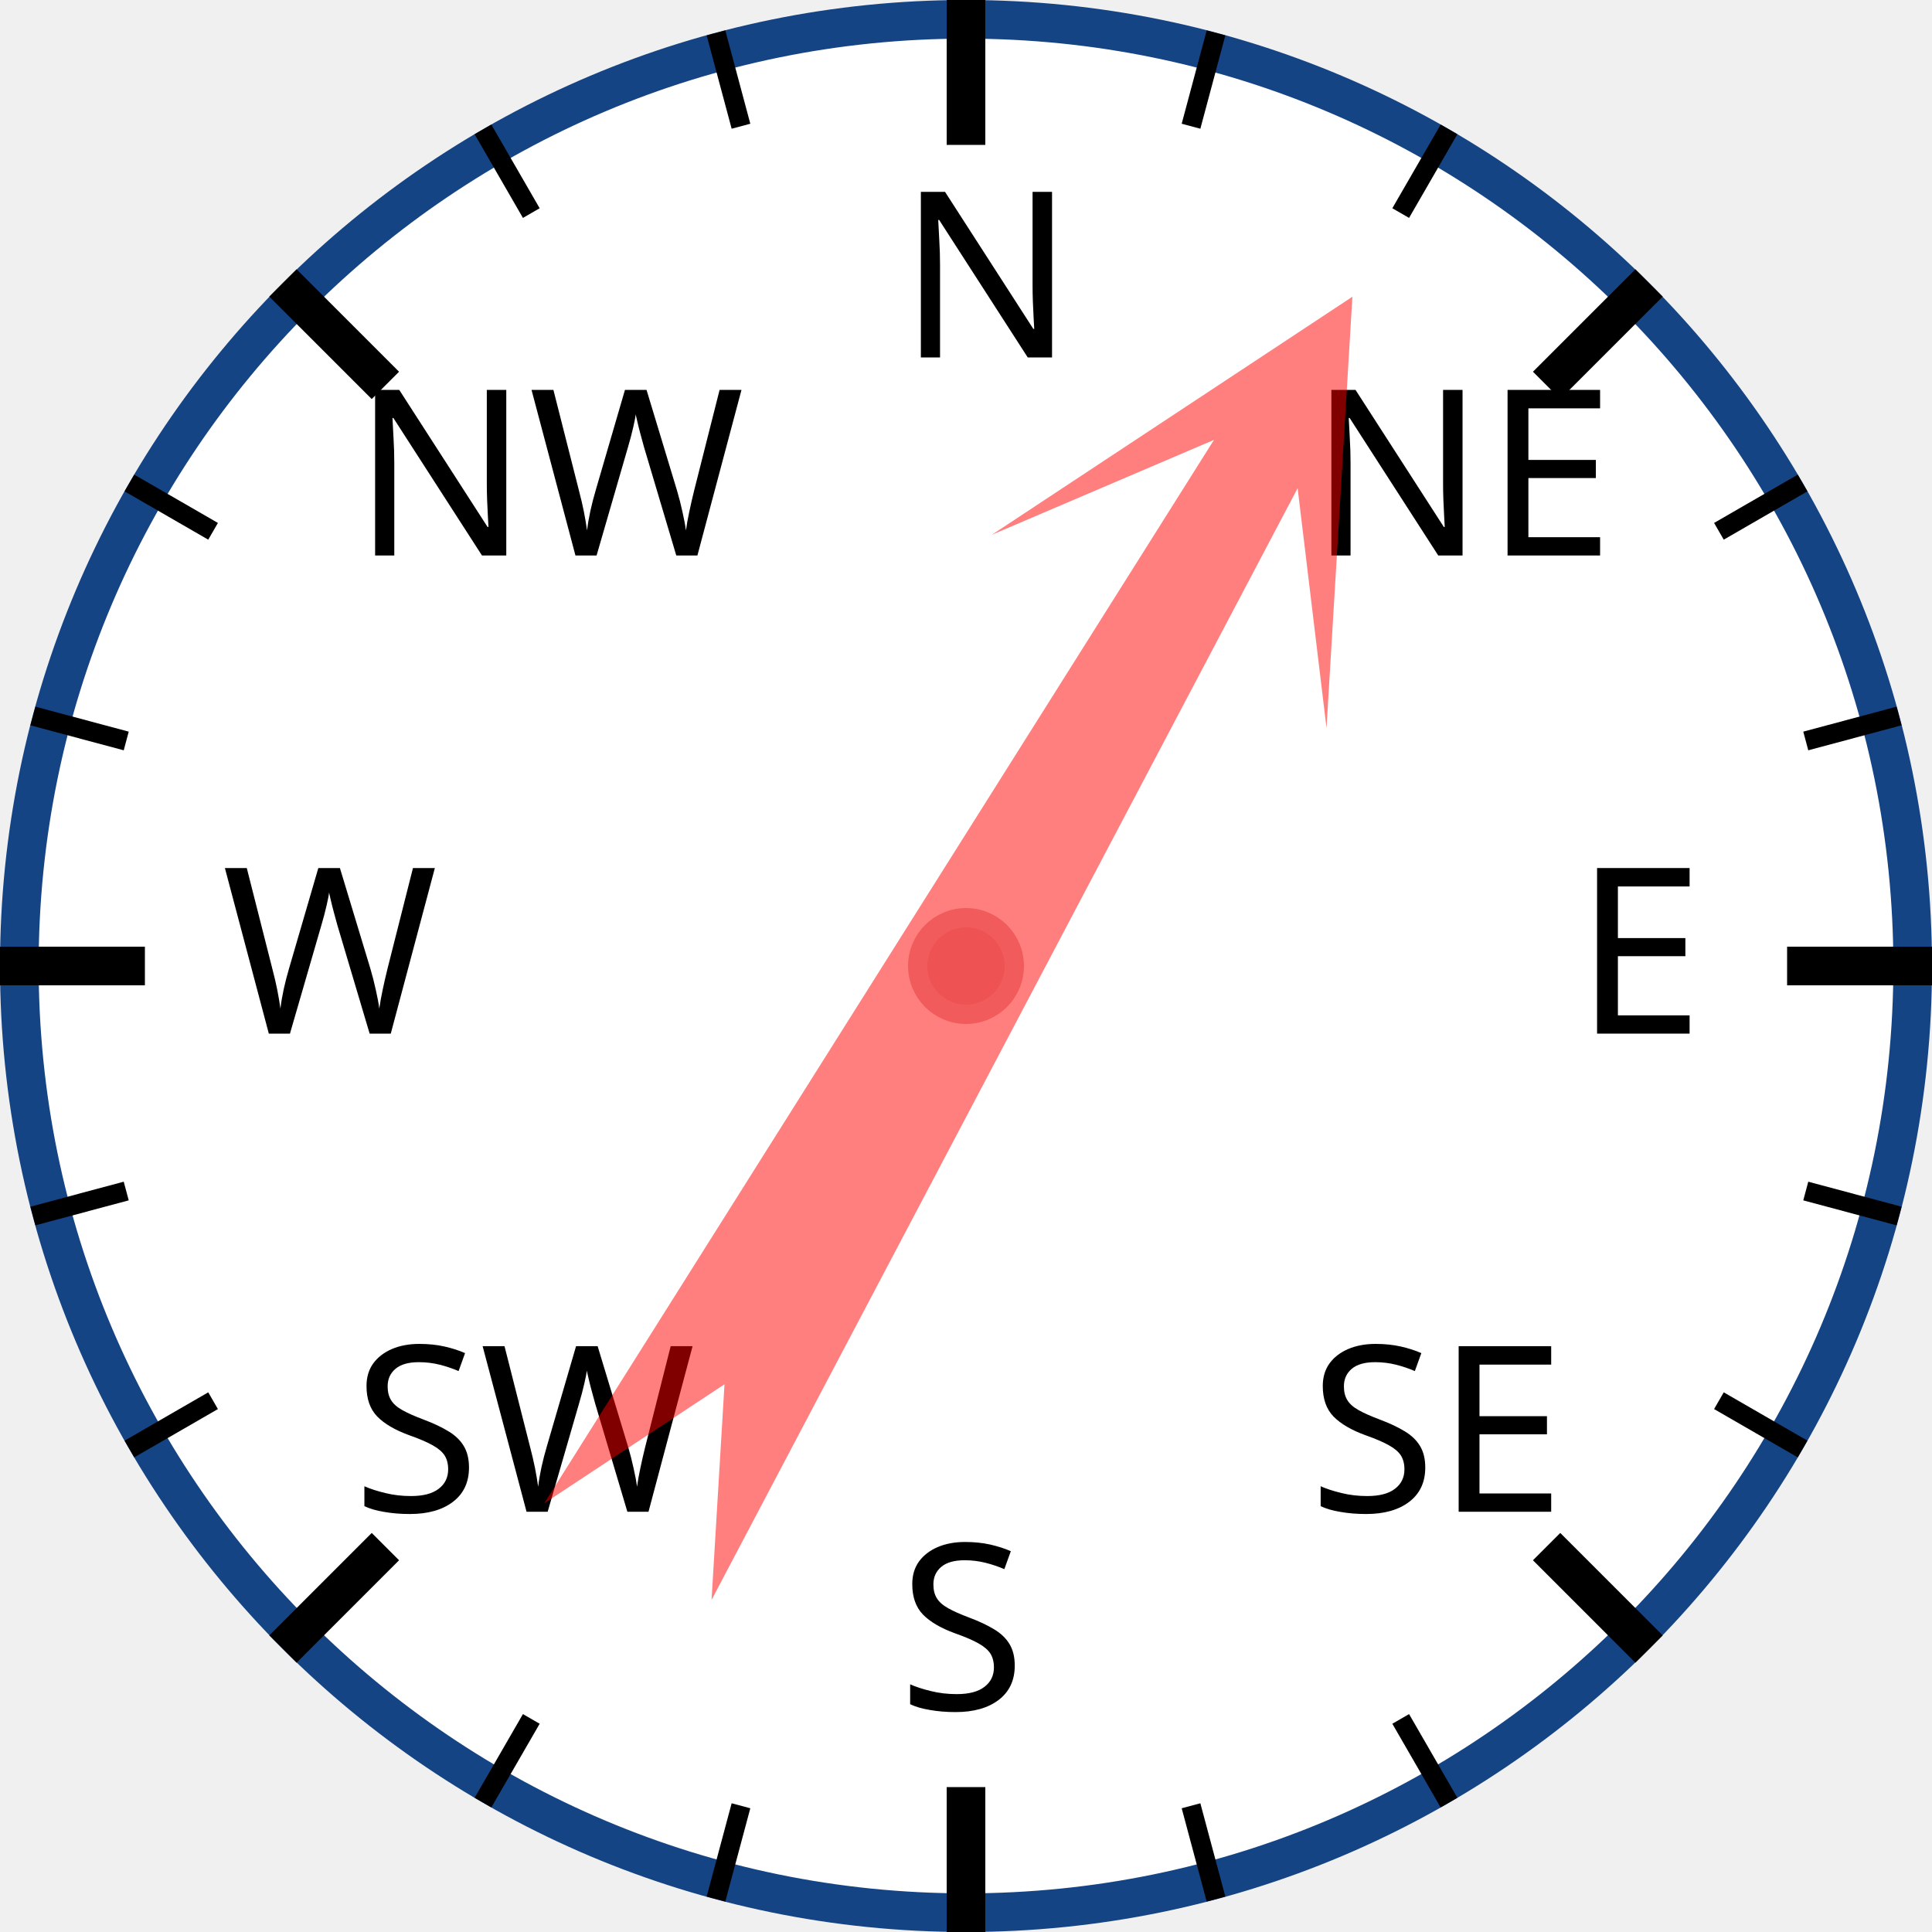
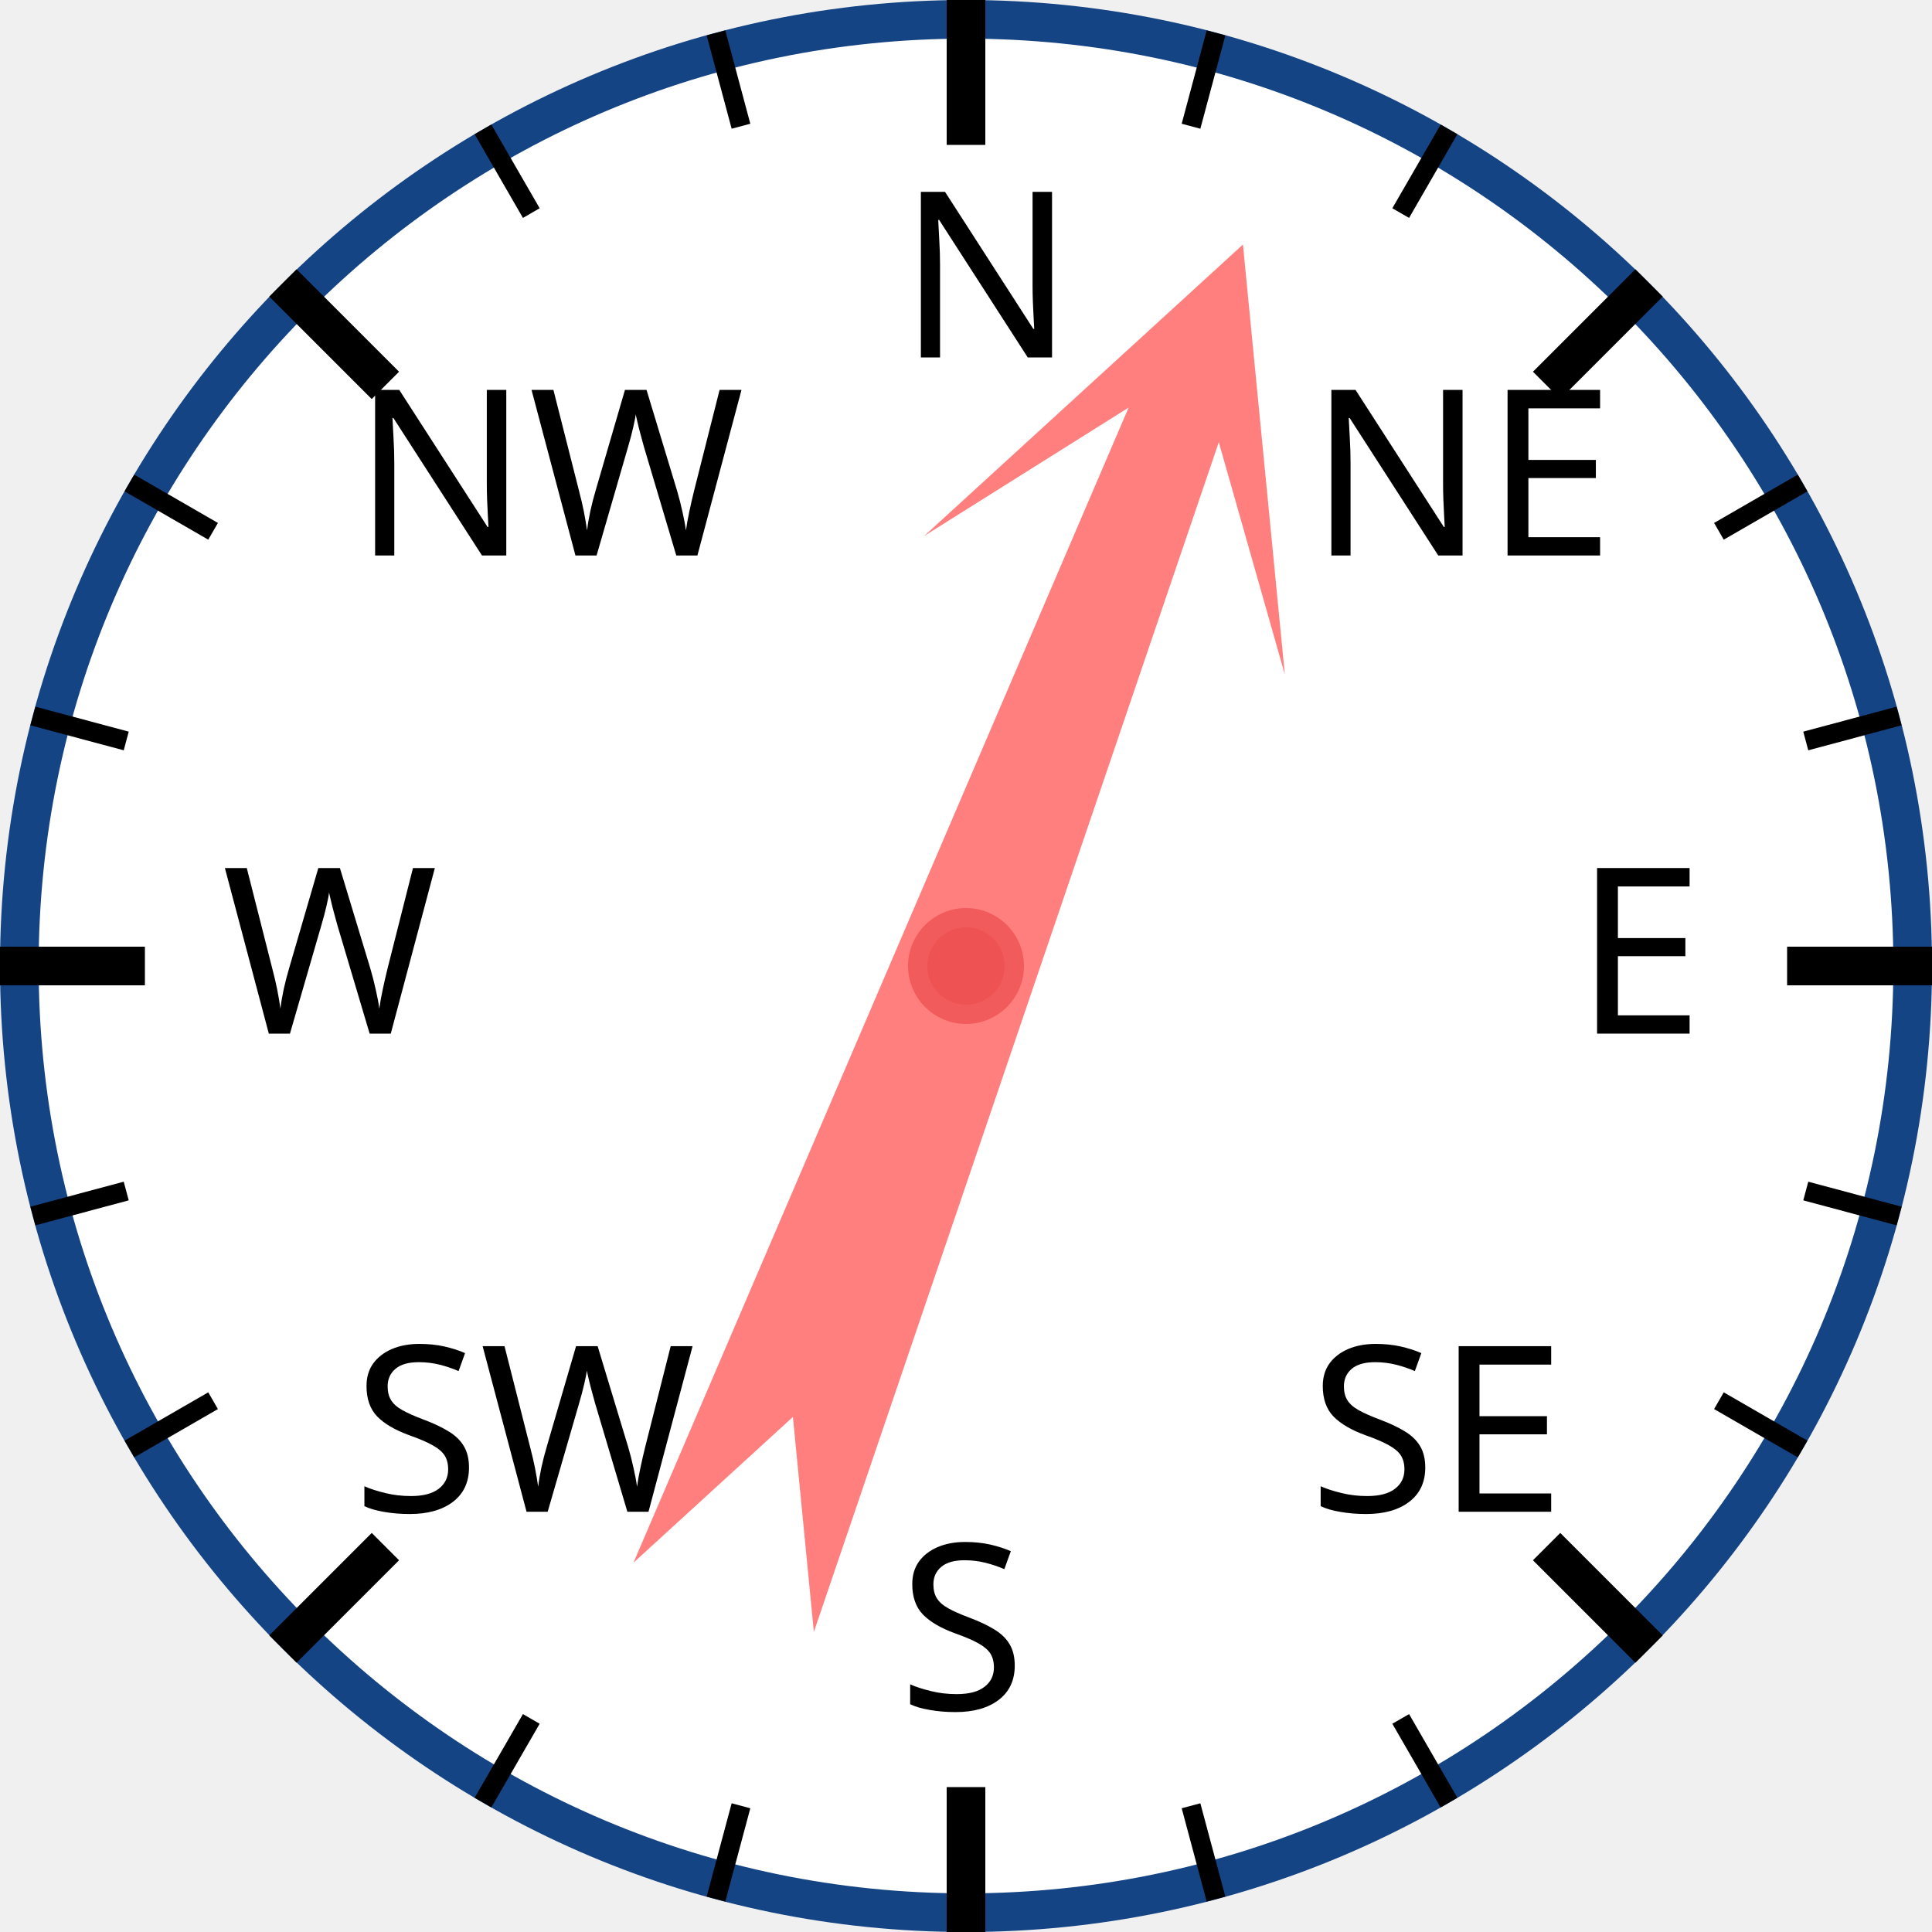
<svg xmlns="http://www.w3.org/2000/svg" width="120px" height="120px" viewBox="0 0 200 200">
  <circle cx="100" cy="100" r="98" style="fill: white; stroke: #154485; stroke-width: 4;" />
  <text x="93.0" y="37.0" style="font-family: sans-serif; font-size: 18pt;">N</text>
  <line x1="100.0" y1="0.0" x2="100.0" y2="15.0" style="stroke: black; stroke-width: 4;" />
  <line x1="74.118" y1="3.407" x2="76.706" y2="13.067" style="stroke: black; stroke-width: 2;" />
  <line x1="50" y1="13.397" x2="55" y2="22.058" style="stroke: black; stroke-width: 2;" />
  <text x="36.503" y="57.503" style="font-family: sans-serif; font-size: 18pt;">NW</text>
  <line x1="29.289" y1="29.289" x2="39.896" y2="39.896" style="stroke: black; stroke-width: 4;" />
  <line x1="13.397" y1="50" x2="22.058" y2="55" style="stroke: black; stroke-width: 2;" />
  <line x1="3.407" y1="74.118" x2="13.067" y2="76.706" style="stroke: black; stroke-width: 2;" />
  <text x="23.0" y="107.0" style="font-family: sans-serif; font-size: 18pt;">W</text>
  <line x1="0.0" y1="100.0" x2="15.0" y2="100.0" style="stroke: black; stroke-width: 4;" />
  <line x1="3.407" y1="125.882" x2="13.067" y2="123.294" style="stroke: black; stroke-width: 2;" />
  <line x1="13.397" y1="150" x2="22.058" y2="145" style="stroke: black; stroke-width: 2;" />
  <text x="36.503" y="156.497" style="font-family: sans-serif; font-size: 18pt;">SW</text>
  <line x1="29.289" y1="170.711" x2="39.896" y2="160.104" style="stroke: black; stroke-width: 4;" />
  <line x1="50" y1="186.603" x2="55" y2="177.942" style="stroke: black; stroke-width: 2;" />
  <line x1="74.118" y1="196.593" x2="76.706" y2="186.933" style="stroke: black; stroke-width: 2;" />
  <text x="93" y="177.0" style="font-family: sans-serif; font-size: 18pt;">S</text>
  <line x1="100" y1="200.0" x2="100" y2="185.0" style="stroke: black; stroke-width: 4;" />
  <line x1="125.882" y1="196.593" x2="123.294" y2="186.933" style="stroke: black; stroke-width: 2;" />
  <line x1="150.0" y1="186.603" x2="145.0" y2="177.942" style="stroke: black; stroke-width: 2;" />
  <text x="135.497" y="156.497" style="font-family: sans-serif; font-size: 18pt;">SE</text>
  <line x1="170.711" y1="170.711" x2="160.104" y2="160.104" style="stroke: black; stroke-width: 4;" />
  <line x1="186.603" y1="150" x2="177.942" y2="145" style="stroke: black; stroke-width: 2;" />
  <line x1="196.593" y1="125.882" x2="186.933" y2="123.294" style="stroke: black; stroke-width: 2;" />
  <text x="163.0" y="107" style="font-family: sans-serif; font-size: 18pt;">E</text>
  <line x1="200.0" y1="100" x2="185.0" y2="100" style="stroke: black; stroke-width: 4;" />
  <line x1="196.593" y1="74.118" x2="186.933" y2="76.706" style="stroke: black; stroke-width: 2;" />
  <line x1="186.603" y1="50" x2="177.942" y2="55" style="stroke: black; stroke-width: 2;" />
  <text x="135.497" y="57.503" style="font-family: sans-serif; font-size: 18pt;">NE</text>
  <line x1="170.711" y1="29.289" x2="160.104" y2="39.896" style="stroke: black; stroke-width: 4;" />
  <line x1="150" y1="13.397" x2="145" y2="22.058" style="stroke: black; stroke-width: 2;" />
  <line x1="125.882" y1="3.407" x2="123.294" y2="13.067" style="stroke: black; stroke-width: 2;" />
-   <polygon points="100 20 120 60 105 40 110 170 100 150 90 170 95 40 80 60" style="fill: red; fill-opacity: 0.5;" transform="rotate(30,100,100)" />
+   <polygon points="100 20 120 60 105 40 110 170 100 150 90 170 95 40 80 60" style="fill: red; fill-opacity: 0.5;" transform="rotate(21,100,100)" />
  <circle cx="100" cy="100" r="5" style="fill: #EE5252; stroke: #F25B5B; stroke-width: 2;" />
</svg>
